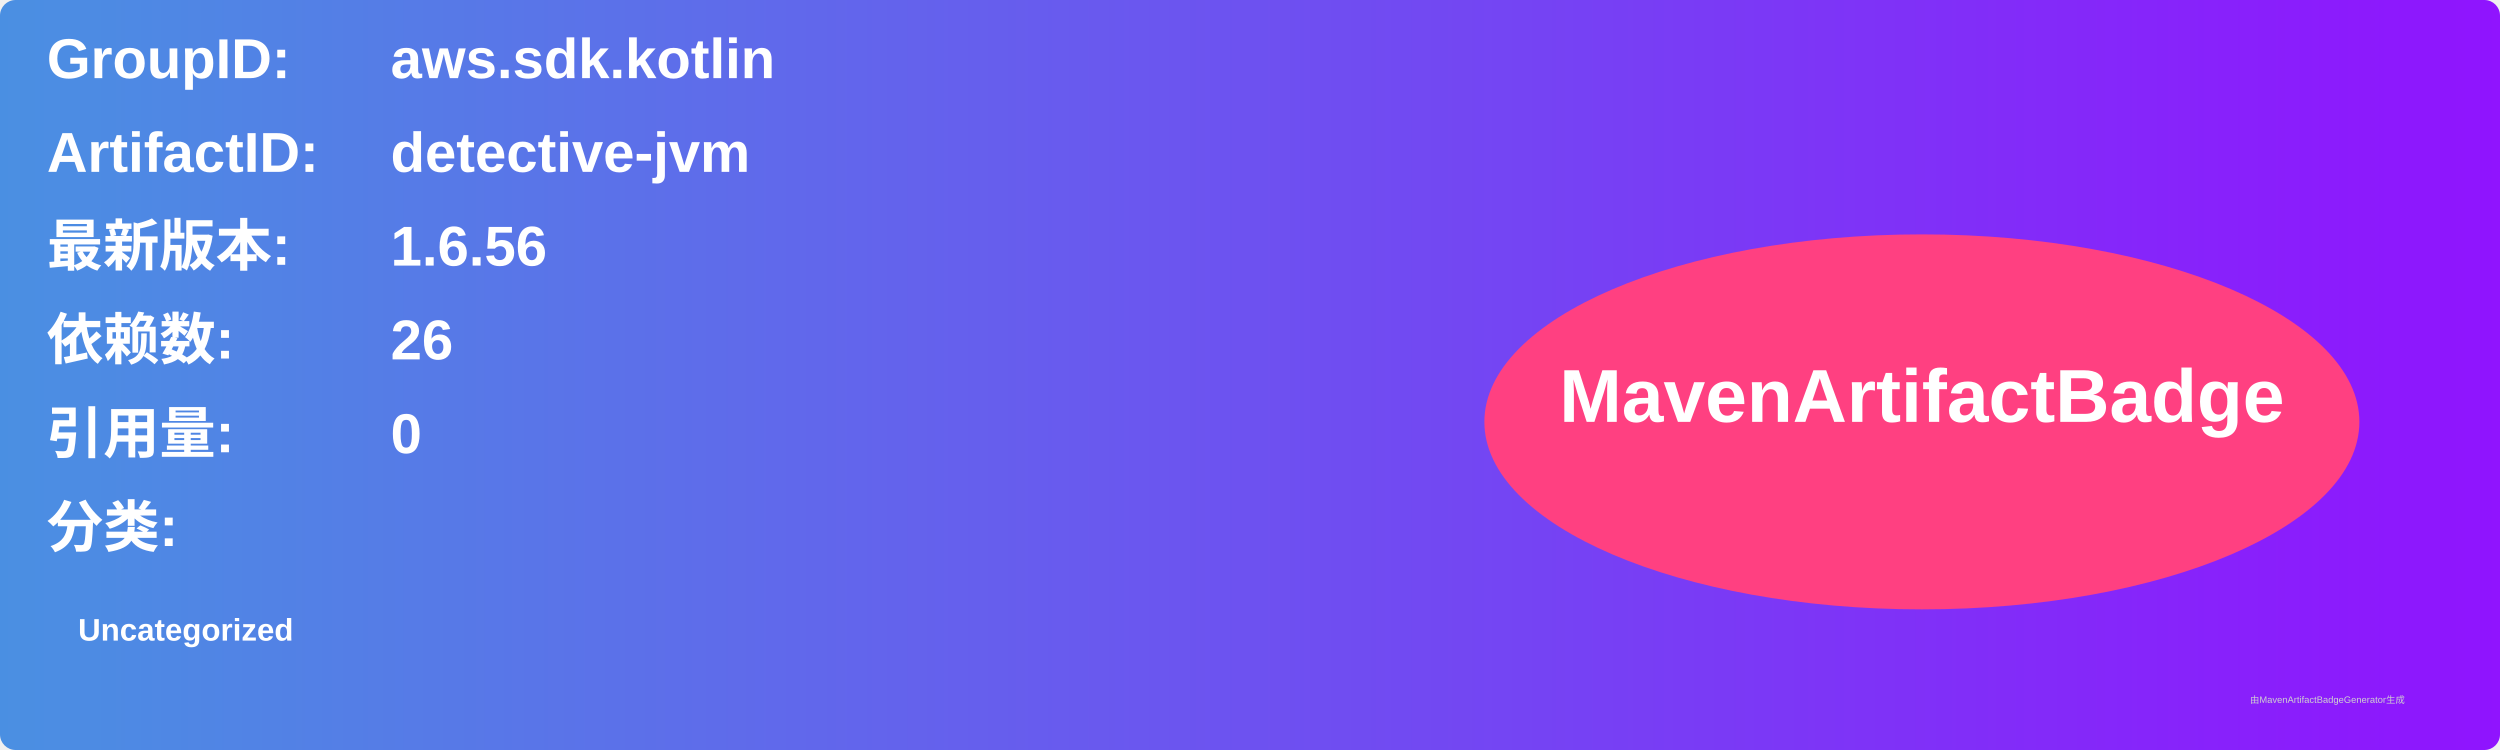
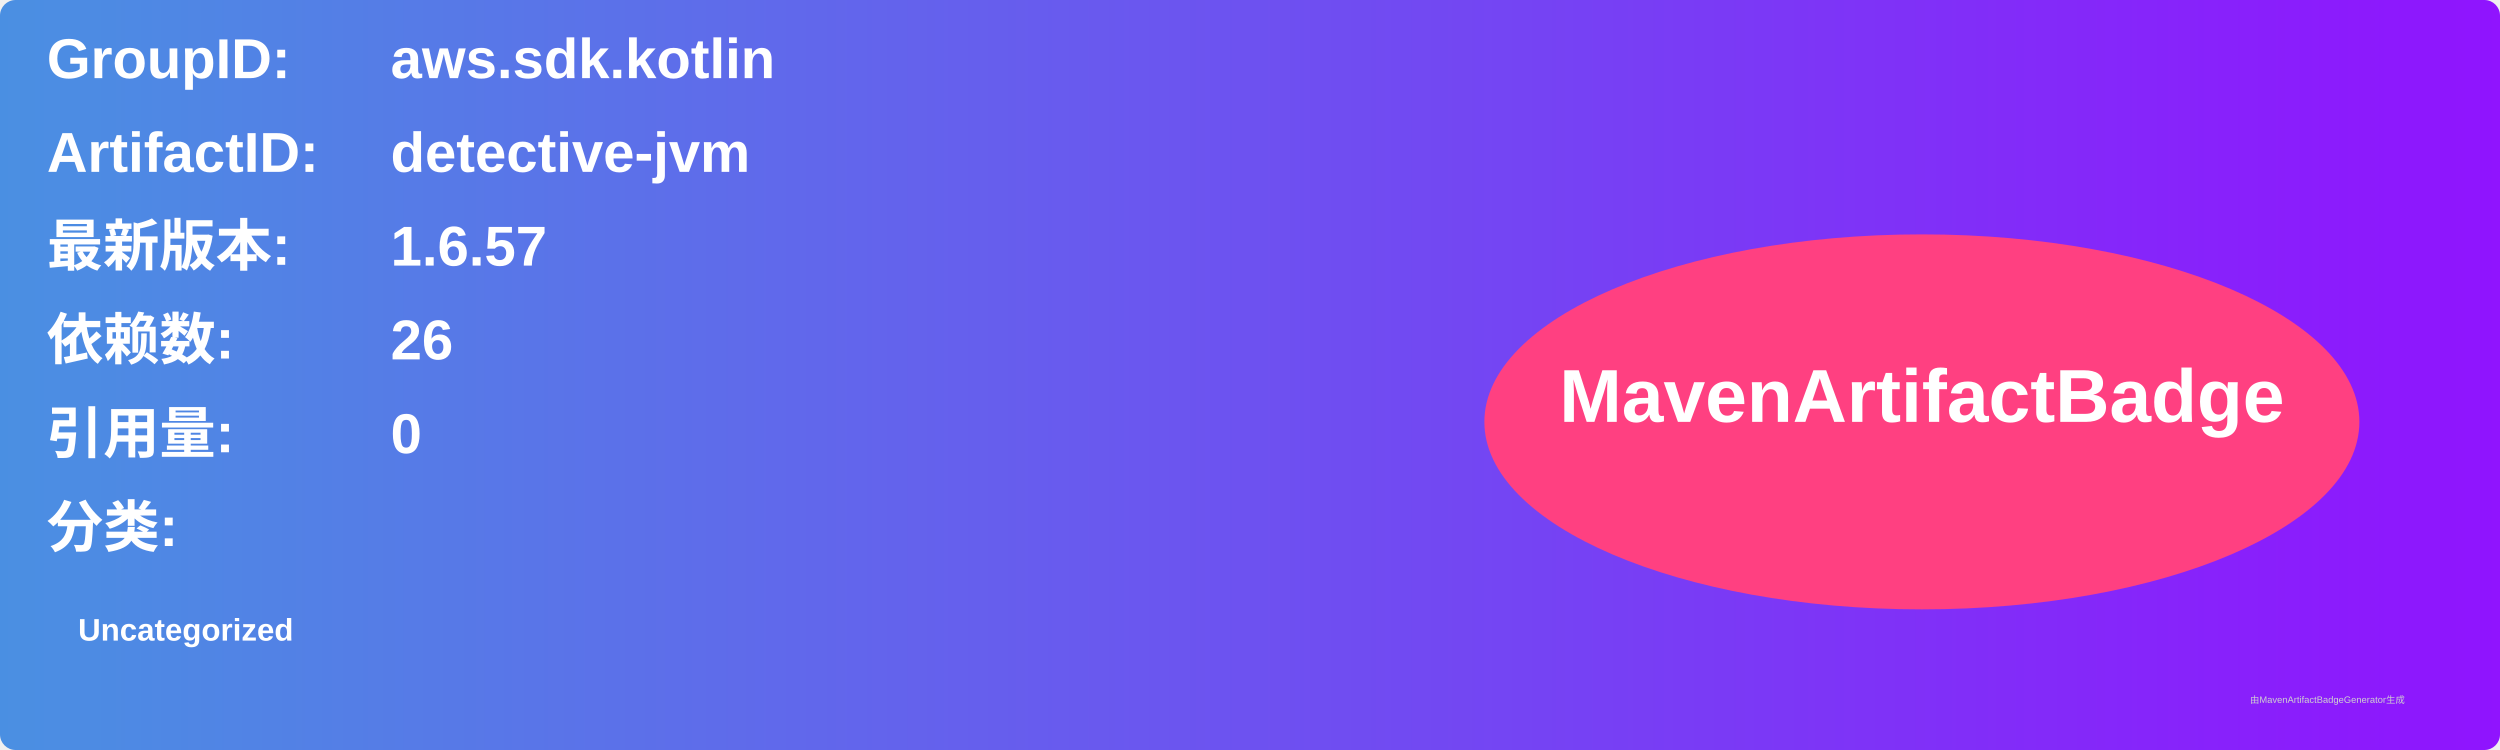
<svg xmlns="http://www.w3.org/2000/svg" width="800" height="240" viewBox="0 0 800 240">
  <linearGradient id="grad" x1="0%" y1="0%" x2="100%" y2="0%">
    <stop offset="0%" stop-color="#4a90e2" />
    <stop offset="100%" stop-color="#9013fe" />
  </linearGradient>
  <rect width="100%" height="100%" rx="5" ry="5" fill="url(#grad)" />
  <g transform="translate(15, 15)">
    <text x="0" y="10" font-family="Arial" font-size="18" fill="white" font-weight="bold" width="260">GroupID:</text>
    <text x="110" y="10" font-family="Arial" font-size="18" fill="white" font-weight="bold" width="460">aws.sdk.kotlin</text>
    <text x="0" y="40" font-family="Arial" font-size="18" fill="white" font-weight="bold" width="260">ArtifactID:</text>
    <text x="110" y="40" font-family="Arial" font-size="18" fill="white" font-weight="bold" width="460">detective-jvm</text>
    <text x="0" y="70" font-family="Arial" font-size="18" fill="white" font-weight="bold">最新版本:</text>
    <text x="110" y="70" font-family="Arial" font-size="18" fill="white" font-weight="bold">
-       <tspan font-weight="bold">1.6.56</tspan>
+       <tspan font-weight="bold">1.6.57</tspan>
    </text>
    <text x="0" y="100" font-family="Arial" font-size="18" fill="white" font-weight="bold">依赖数: </text>
    <text x="110" y="100" font-family="Arial" font-size="18" fill="white">
      <tspan font-weight="bold">26</tspan>
    </text>
    <text x="0" y="130" font-family="Arial" font-size="18" fill="white" font-weight="bold">引用量: </text>
    <text x="110" y="130" font-family="Arial" font-size="18" fill="white">
      <tspan font-weight="bold">0</tspan>
    </text>
    <text x="0" y="160" font-family="Arial" font-size="18" fill="white" font-weight="bold">分类:</text>
    <text x="10" y="190" font-family="Arial" font-size="10" fill="white">
      <tspan font-weight="bold">Uncategorized</tspan>
    </text>
    <ellipse cx="600" cy="120" rx="140" ry="60" fill="#ff4081" />
    <text x="600" y="120" text-anchor="middle" font-family="Arial" font-size="24" fill="white" font-weight="bold">MavenArtifactBadge</text>
  </g>
  <text x="720" y="225" font-family="Arial" font-size="3" fill="#d0d0d0">由MavenArtifactBadgeGenerator生成</text>
</svg>
